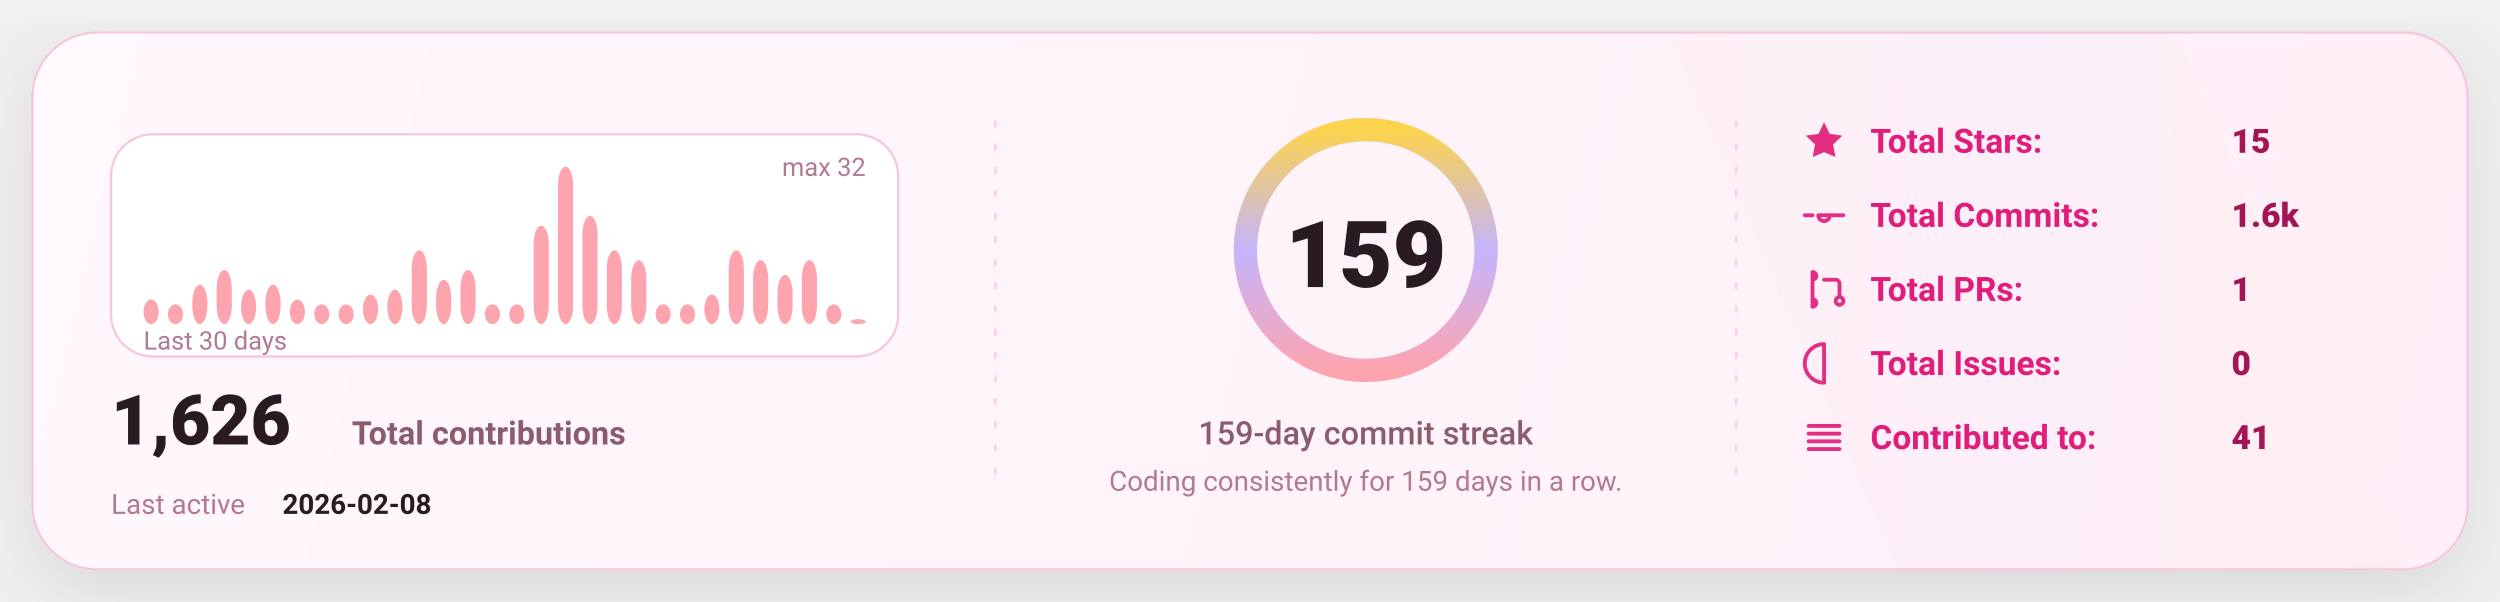
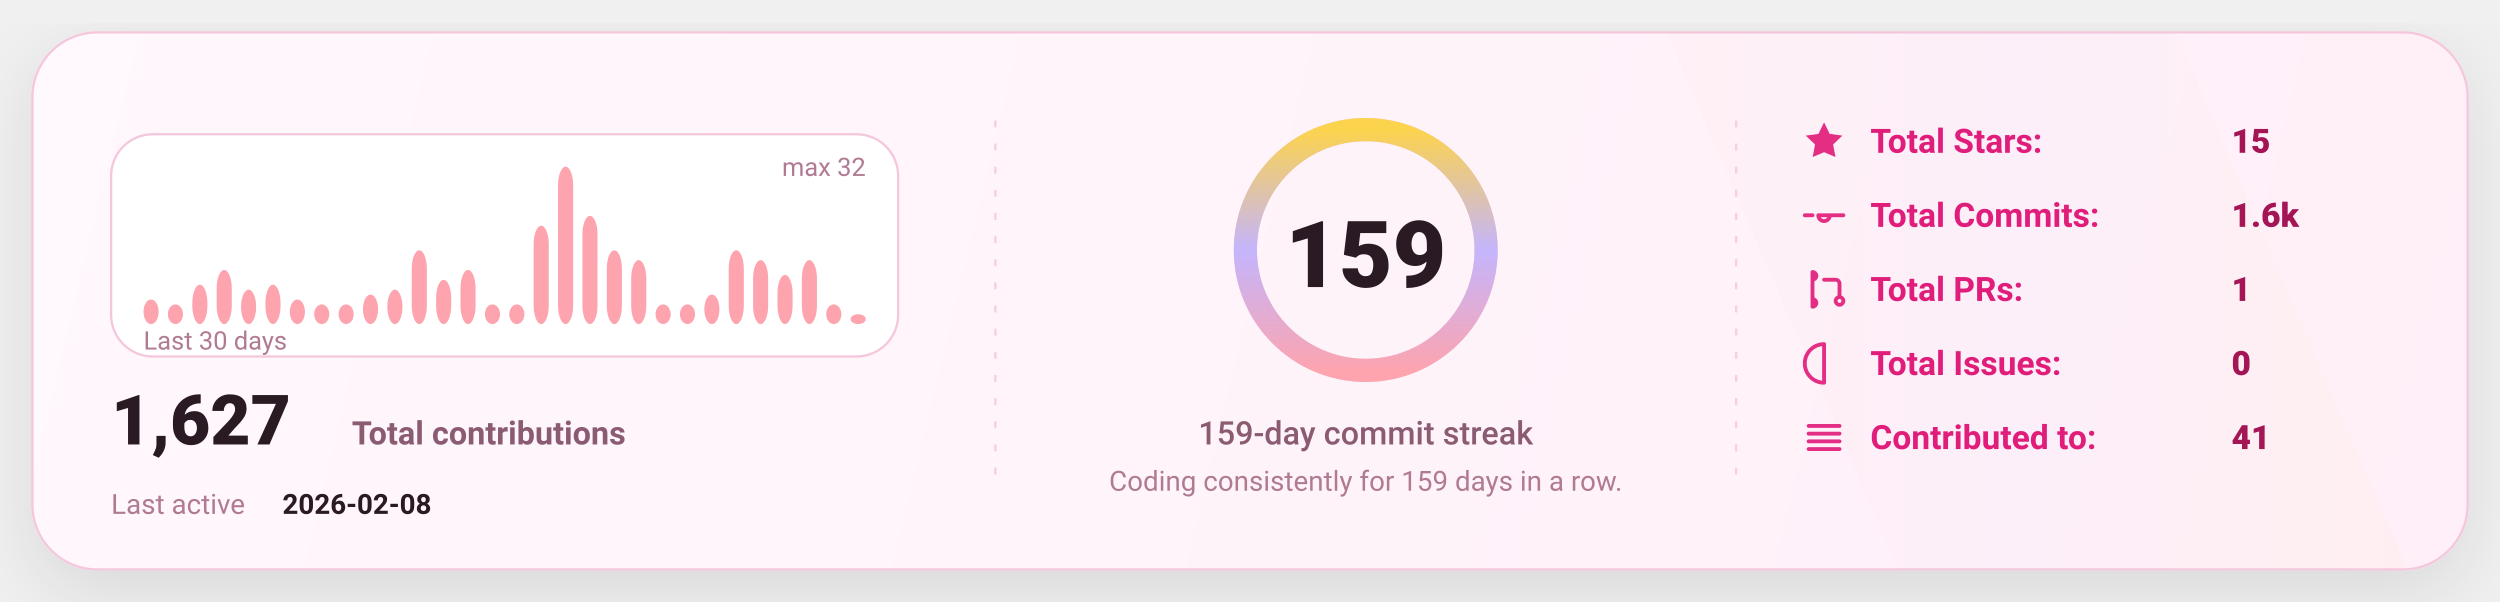
<svg xmlns="http://www.w3.org/2000/svg" width="1080" height="260" viewBox="0 0 1080 260" fill="none" role="img" aria-label="GitHub stats card">
  <defs>
    <linearGradient id="bg" x1="0" y1="0" x2="1080" y2="260" gradientUnits="userSpaceOnUse">
      <stop stop-color="#FFF8FC" />
      <stop offset="1" stop-color="#FFEFF8" />
    </linearGradient>
    <linearGradient id="accent" x1="0" y1="0" x2="1" y2="0">
      <stop offset="0" stop-color="#FDA4AF" />
      <stop offset="0.5" stop-color="#C4B5FD" />
      <stop offset="1" stop-color="#FCD34D" />
    </linearGradient>
    <linearGradient id="chartFill" x1="0" y1="0" x2="0" y2="1">
      <stop stop-color="#FDA4AF" stop-opacity="0.18" />
      <stop offset="1" stop-color="#FDA4AF" stop-opacity="0" />
    </linearGradient>
    <filter id="shadow" x="-20%" y="-20%" width="140%" height="140%">
      <feDropShadow dx="0" dy="10" stdDeviation="16" flood-color="#000000" flood-opacity="0.1" />
    </filter>
    <style>
      text { font-family: "Comic Sans MS","Trebuchet MS","Segoe UI",system-ui,-apple-system,Roboto,Helvetica,Arial,sans-serif; dominant-baseline: alphabetic; }
    </style>
  </defs>
  <rect x="14" y="14" width="1052" height="232" rx="28" fill="url(#bg)" stroke="#F4C7DD" stroke-width="1" filter="url(#shadow)" />
  <path d="M720 14     L940 14     L1040 246     L820 246 Z" fill="url(#accent)" opacity="0.04" />
  <line x1="430" y1="52" x2="430" y2="208" stroke="#F4C7DD" stroke-width="1" stroke-dasharray="3 7" opacity="0.85" />
  <line x1="430" y1="52" x2="430" y2="208" stroke="url(#accent)" stroke-width="1.4" stroke-dasharray="2 7" opacity="0.65" />
  <line x1="750" y1="52" x2="750" y2="208" stroke="#F4C7DD" stroke-width="1" stroke-dasharray="3 7" opacity="0.85" />
  <line x1="750" y1="52" x2="750" y2="208" stroke="url(#accent)" stroke-width="1.4" stroke-dasharray="2 7" opacity="0.65" />
  <g transform="translate(48,58)">
    <rect x="0" y="0" width="340" height="96" rx="18" fill="#FFFFFF" stroke="#F4C7DD" />
    <rect x="14.00" y="71.38" width="6.53" height="10.63" rx="8.00" fill="#FDA4AF" />
    <rect x="24.53" y="73.50" width="6.53" height="8.50" rx="8.00" fill="#FDA4AF" />
    <rect x="35.07" y="65.00" width="6.53" height="17.00" rx="8.00" fill="#FDA4AF" />
    <rect x="45.60" y="58.63" width="6.53" height="23.38" rx="8.00" fill="#FDA4AF" />
    <rect x="56.13" y="67.13" width="6.53" height="14.88" rx="8.00" fill="#FDA4AF" />
    <rect x="66.67" y="65.00" width="6.53" height="17.00" rx="8.00" fill="#FDA4AF" />
    <rect x="77.20" y="71.38" width="6.53" height="10.63" rx="8.00" fill="#FDA4AF" />
    <rect x="87.73" y="73.50" width="6.53" height="8.50" rx="8.00" fill="#FDA4AF" />
    <rect x="98.27" y="73.50" width="6.53" height="8.50" rx="8.00" fill="#FDA4AF" />
    <rect x="108.80" y="69.25" width="6.53" height="12.75" rx="8.00" fill="#FDA4AF" />
    <rect x="119.33" y="67.13" width="6.53" height="14.88" rx="8.00" fill="#FDA4AF" />
    <rect x="129.87" y="50.13" width="6.53" height="31.88" rx="8.00" fill="#FDA4AF" />
    <rect x="140.40" y="62.88" width="6.53" height="19.13" rx="8.00" fill="#FDA4AF" />
    <rect x="150.93" y="58.63" width="6.53" height="23.38" rx="8.00" fill="#FDA4AF" />
    <rect x="161.47" y="73.50" width="6.53" height="8.50" rx="8.00" fill="#FDA4AF" />
    <rect x="172.00" y="73.50" width="6.53" height="8.50" rx="8.00" fill="#FDA4AF" />
    <rect x="182.53" y="39.50" width="6.53" height="42.50" rx="8.00" fill="#FDA4AF" />
    <rect x="193.07" y="14.00" width="6.53" height="68.00" rx="8.00" fill="#FDA4AF" />
    <rect x="203.60" y="35.25" width="6.53" height="46.75" rx="8.00" fill="#FDA4AF" />
    <rect x="214.13" y="50.13" width="6.53" height="31.88" rx="8.00" fill="#FDA4AF" />
    <rect x="224.67" y="54.38" width="6.53" height="27.63" rx="8.00" fill="#FDA4AF" />
    <rect x="235.20" y="73.50" width="6.53" height="8.50" rx="8.00" fill="#FDA4AF" />
    <rect x="245.73" y="73.50" width="6.53" height="8.50" rx="8.00" fill="#FDA4AF" />
    <rect x="256.27" y="69.25" width="6.53" height="12.75" rx="8.00" fill="#FDA4AF" />
    <rect x="266.80" y="50.13" width="6.53" height="31.88" rx="8.00" fill="#FDA4AF" />
    <rect x="277.33" y="54.38" width="6.53" height="27.63" rx="8.00" fill="#FDA4AF" />
    <rect x="287.87" y="60.75" width="6.53" height="21.25" rx="8.00" fill="#FDA4AF" />
    <rect x="298.40" y="54.38" width="6.53" height="27.63" rx="8.00" fill="#FDA4AF" />
    <rect x="308.93" y="73.50" width="6.53" height="8.50" rx="8.00" fill="#FDA4AF" />
-     <rect x="319.47" y="79.88" width="6.53" height="2.13" rx="8.00" fill="#FDA4AF" />
+     <rect x="319.47" y="77.75" width="6.53" height="4.25" rx="8.00" fill="#FDA4AF" />
    <text x="14" y="93.00" fill="#B07A93" font-size="11">
      Last 30 days
    </text>
    <text x="326.00" y="18" text-anchor="end" fill="#B07A93" font-size="11">
      max 32
    </text>
    <g transform="translate(0,134)">
      <text x="0" y="0" fill="#2A1A23" font-size="30" font-weight="820">
-         1,626
+         1,627
      </text>
      <text x="104" y="0" fill="#8B5B72" font-size="14" font-weight="650">
        Total contributions
      </text>
      <text x="0" y="30" fill="#B07A93" font-size="12">
        Last active
      </text>
      <text x="74" y="30" fill="#2A1A23" font-size="12" font-weight="700">
        2026-02-08
      </text>
    </g>
  </g>
  <g>
    <circle cx="590" cy="108" r="52" stroke="#F4C7DD" stroke-width="10" />
    <circle cx="590" cy="108" r="52" stroke="url(#accent)" stroke-width="10" stroke-linecap="round" stroke-dasharray="326.73 326.73" transform="rotate(-90 590 108)" />
    <text x="590" y="124.00" text-anchor="middle" fill="#2A1A23" font-size="40" font-weight="900">
      159
    </text>
    <text x="590" y="192.00" text-anchor="middle" fill="#8B5B72" font-size="14" font-weight="450">
      159-day commit streak
    </text>
    <text x="590" y="212.00" text-anchor="middle" fill="#B07A93" font-size="12" font-weight="420">
      Coding consistently for 159 days in a row.
    </text>
  </g>
  <g transform="translate(778,66)">
    <g transform="translate(0,0)">
      <g transform="translate(0,-15)">
        <svg x="0" y="0" width="20" height="20" viewBox="0 0 24 24" fill="none">
          <path d="M12 2.2l2.9 6 6.6.9-4.8 4.6 1.2 6.5L12 17.7 6.1 20.2l1.2-6.5-4.8-4.6 6.6-.9L12 2.2z" fill="#E11D7B" opacity="0.92" />
        </svg>
      </g>
      <text x="30" y="0" fill="#E11D7B" font-size="14.5" font-weight="650">
            Total Stars:
          </text>
      <text x="186" y="0" fill="#A31555" font-size="14.5" font-weight="850">
            15
          </text>
    </g>
    <g transform="translate(0,32)">
      <g transform="translate(0,-15)">
        <svg x="0" y="0" width="20" height="20" viewBox="0 0 24 24" fill="none">
          <path d="M9 12a3 3 0 1 0 6 0Zm-7 0h4m8 0h8" stroke="#E11D7B" stroke-width="2" stroke-linecap="round" stroke-linejoin="round" opacity="0.92" />
        </svg>
      </g>
      <text x="30" y="0" fill="#E11D7B" font-size="14.5" font-weight="650">
            Total Commits:
          </text>
      <text x="186" y="0" fill="#A31555" font-size="14.5" font-weight="850">
            1.6k
          </text>
    </g>
    <g transform="translate(0,64)">
      <g transform="translate(0,-15)">
        <svg x="0" y="0" width="20" height="20" viewBox="0 0 24 24" fill="none">
          <path d="M6 4v16m0-13a2 2 0 1 0 0-4Zm0 14a2 2 0 1 0 0-4Zm6-14h6a2 2 0 0 1 2 2v7m0 0a2 2 0 1 0 0 4 2 2 0 0 0 0-4Z" stroke="#E11D7B" stroke-width="2" stroke-linecap="round" stroke-linejoin="round" opacity="0.92" />
        </svg>
      </g>
      <text x="30" y="0" fill="#E11D7B" font-size="14.5" font-weight="650">
            Total PRs:
          </text>
      <text x="186" y="0" fill="#A31555" font-size="14.5" font-weight="850">
            1
          </text>
    </g>
    <g transform="translate(0,96)">
      <g transform="translate(0,-15)">
        <svg x="0" y="0" width="20" height="20" viewBox="0 0 24 24" fill="none">
          <path d="M12 2a10 10 0 1 0 0 20Zm0 6v6m0 4h.01" stroke="#E11D7B" stroke-width="2" stroke-linecap="round" stroke-linejoin="round" opacity="0.92" />
        </svg>
      </g>
      <text x="30" y="0" fill="#E11D7B" font-size="14.5" font-weight="650">
            Total Issues:
          </text>
      <text x="186" y="0" fill="#A31555" font-size="14.5" font-weight="850">
            0
          </text>
    </g>
    <g transform="translate(0,128)">
      <g transform="translate(0,-15)">
        <svg x="0" y="0" width="20" height="20" viewBox="0 0 24 24" fill="none">
          <path d="M4 6h16M4 10h16M4 14h16M4 18h16" stroke="#E11D7B" stroke-width="2" stroke-linecap="round" stroke-linejoin="round" opacity="0.92" />
        </svg>
      </g>
      <text x="30" y="0" fill="#E11D7B" font-size="14.5" font-weight="650">
            Contributed to:
          </text>
      <text x="186" y="0" fill="#A31555" font-size="14.5" font-weight="850">
            41
          </text>
    </g>
  </g>
</svg>
